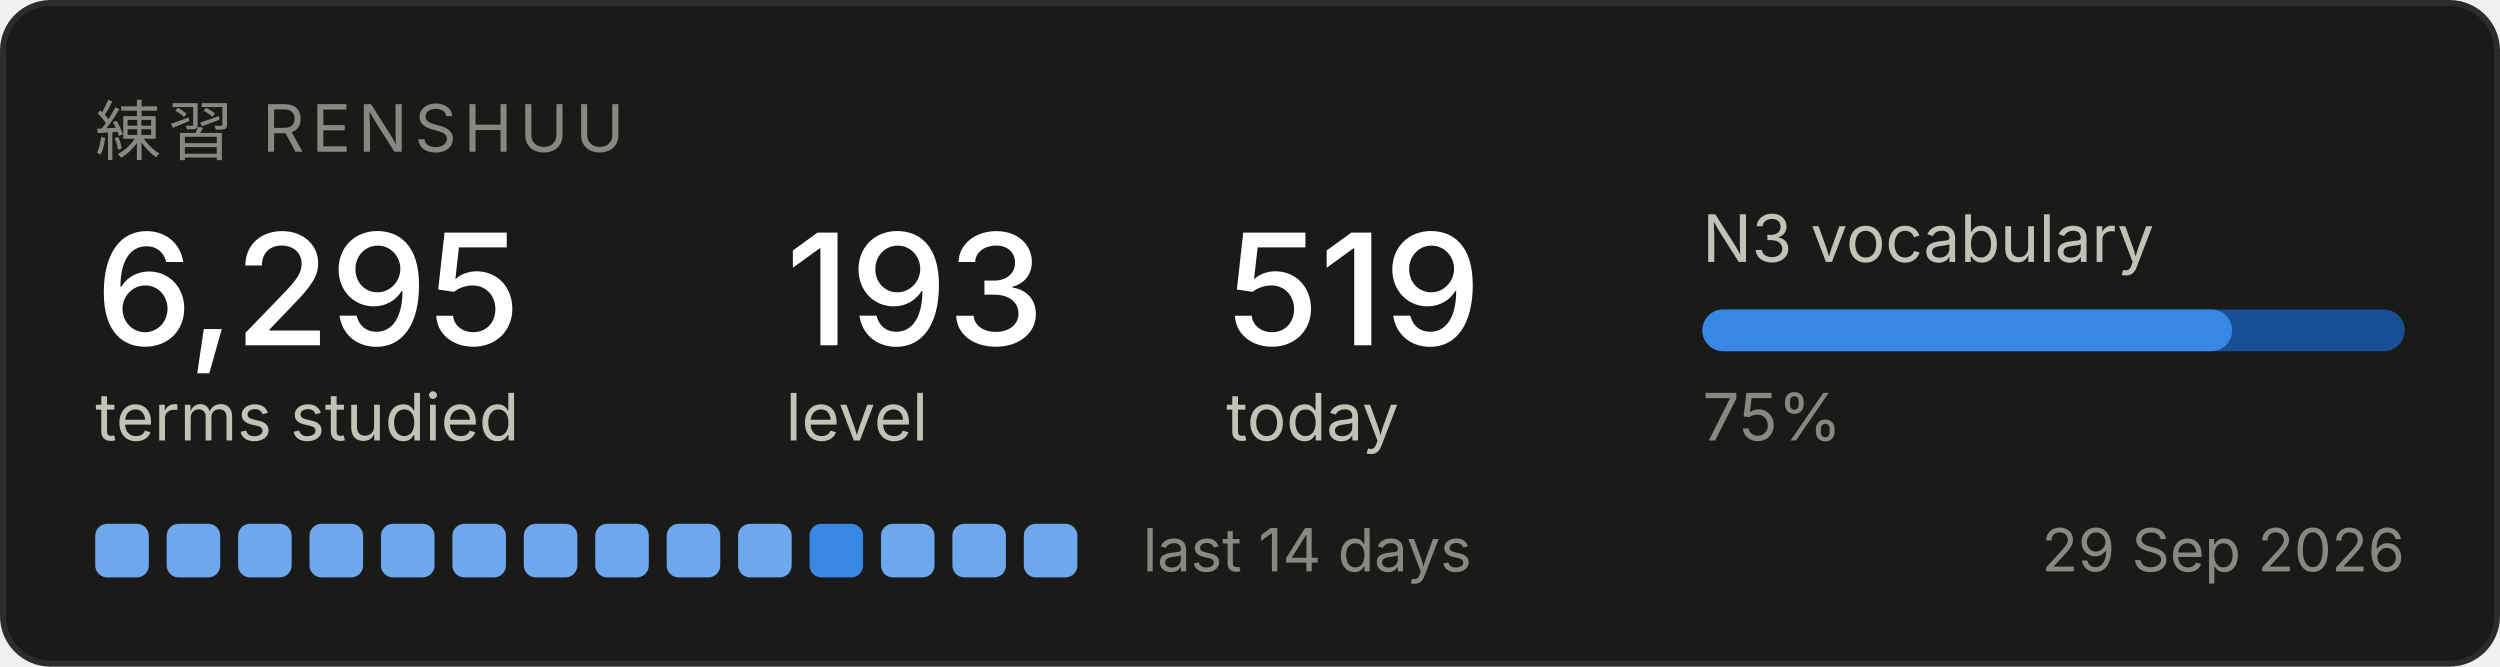
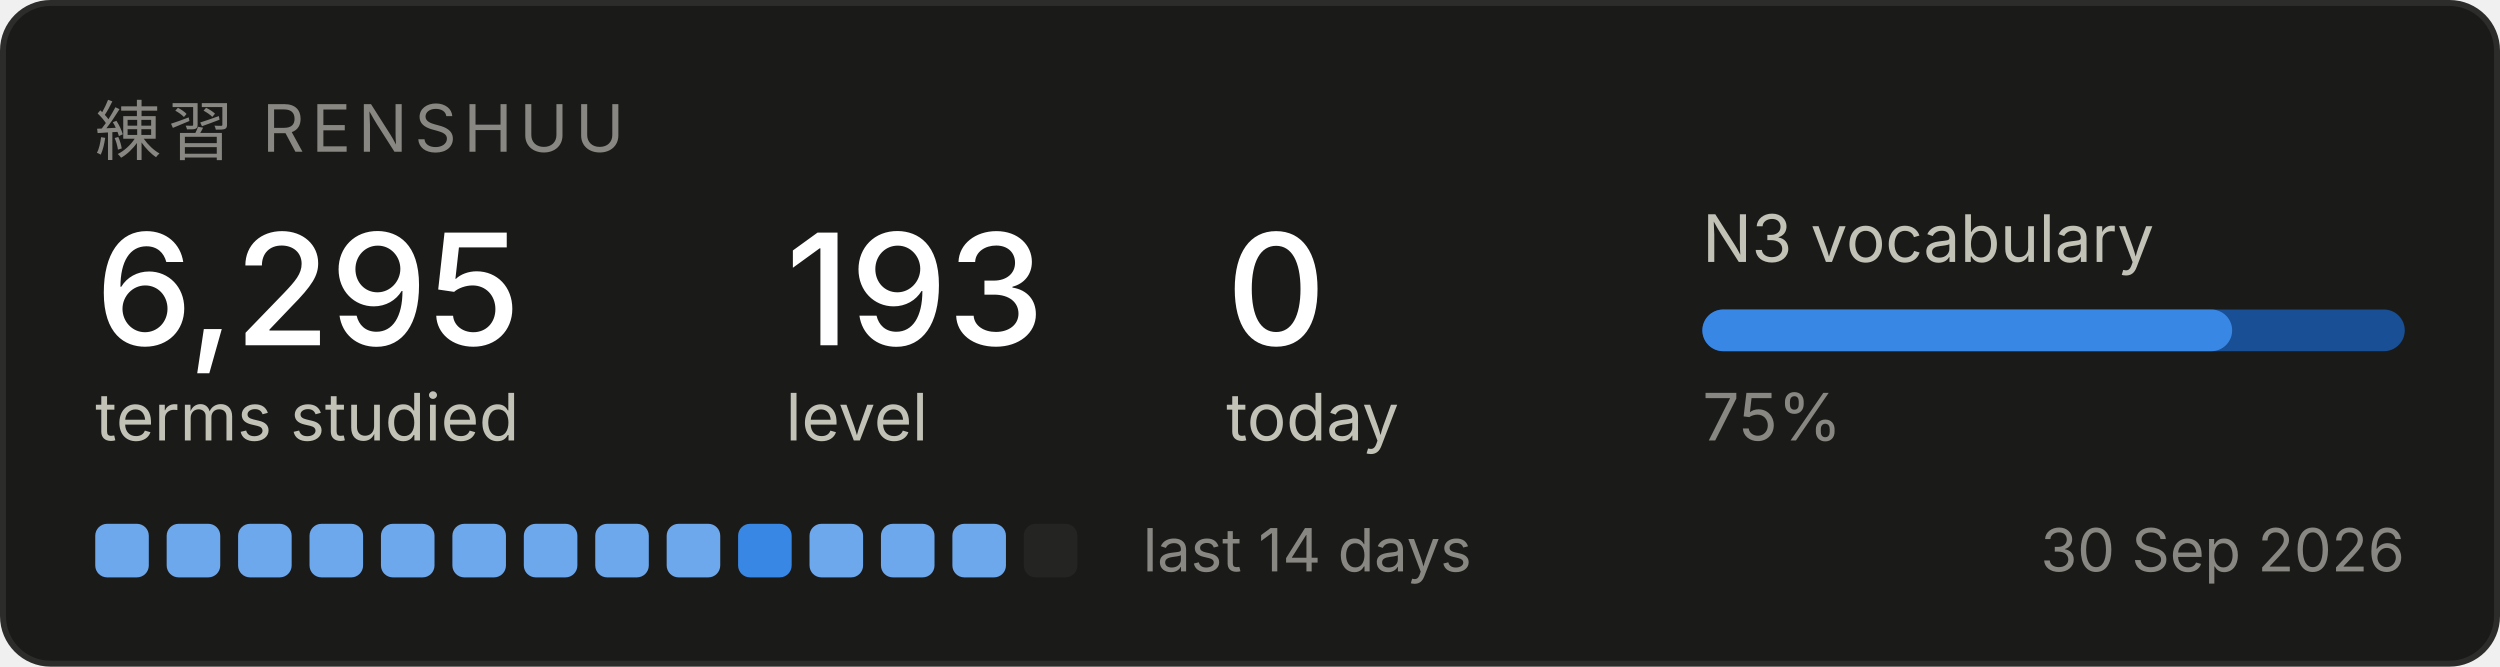
<svg xmlns="http://www.w3.org/2000/svg" width="420" height="112" viewBox="0 0 420 112" role="img" aria-label="Renshuu study progress">
  <rect x="0.5" y="0.5" width="419" height="111" rx="8" fill="#1a1a19" stroke="#2c2c2a" />
  <text x="16" y="26" font-family="system-ui, -apple-system, Segoe UI, sans-serif" font-size="11" fill="#898781" letter-spacing="1.2">練習  RENSHUU</text>
  <text x="16" y="58" font-family="system-ui, -apple-system, Segoe UI, sans-serif" font-size="26" fill="#ffffff" font-weight="500">6,295</text>
  <text x="16" y="74" font-family="system-ui, -apple-system, Segoe UI, sans-serif" font-size="11" fill="#c3c2b7">terms studied</text>
  <text x="132" y="58" font-family="system-ui, -apple-system, Segoe UI, sans-serif" font-size="26" fill="#ffffff" font-weight="500">193</text>
  <text x="132" y="74" font-family="system-ui, -apple-system, Segoe UI, sans-serif" font-size="11" fill="#c3c2b7">level</text>
-   <text x="206" y="58" font-family="system-ui, -apple-system, Segoe UI, sans-serif" font-size="26" fill="#ffffff" font-weight="500">519</text>
+   <text x="206" y="58" font-family="system-ui, -apple-system, Segoe UI, sans-serif" font-size="26" fill="#ffffff" font-weight="500">0</text>
  <text x="206" y="74" font-family="system-ui, -apple-system, Segoe UI, sans-serif" font-size="11" fill="#c3c2b7">today</text>
  <text x="286" y="44" font-family="system-ui, -apple-system, Segoe UI, sans-serif" font-size="11" fill="#c3c2b7">N3 vocabulary</text>
  <rect x="286" y="52" width="118" height="7" rx="3.5" fill="#184f95" />
  <rect x="286" y="52" width="89" height="7" rx="3.5" fill="#3987e5" />
  <text x="286" y="74" font-family="system-ui, -apple-system, Segoe UI, sans-serif" font-size="11" fill="#898781">75%</text>
  <rect x="16" y="88" width="9" height="9" rx="2" fill="#6da7ec" />
  <rect x="28" y="88" width="9" height="9" rx="2" fill="#6da7ec" />
  <rect x="40" y="88" width="9" height="9" rx="2" fill="#6da7ec" />
  <rect x="52" y="88" width="9" height="9" rx="2" fill="#6da7ec" />
  <rect x="64" y="88" width="9" height="9" rx="2" fill="#6da7ec" />
  <rect x="76" y="88" width="9" height="9" rx="2" fill="#6da7ec" />
  <rect x="88" y="88" width="9" height="9" rx="2" fill="#6da7ec" />
  <rect x="100" y="88" width="9" height="9" rx="2" fill="#6da7ec" />
  <rect x="112" y="88" width="9" height="9" rx="2" fill="#6da7ec" />
-   <rect x="124" y="88" width="9" height="9" rx="2" fill="#6da7ec" />
-   <rect x="136" y="88" width="9" height="9" rx="2" fill="#3987e5" />
+   <rect x="124" y="88" width="9" height="9" rx="2" fill="#3987e5" />
+   <rect x="136" y="88" width="9" height="9" rx="2" fill="#6da7ec" />
  <rect x="148" y="88" width="9" height="9" rx="2" fill="#6da7ec" />
  <rect x="160" y="88" width="9" height="9" rx="2" fill="#6da7ec" />
-   <rect x="172" y="88" width="9" height="9" rx="2" fill="#6da7ec" />
+   <rect x="172" y="88" width="9" height="9" rx="2" fill="#242423" />
  <text x="192" y="96" font-family="system-ui, -apple-system, Segoe UI, sans-serif" font-size="10" fill="#898781">last 14 days</text>
-   <text x="404" y="96" font-family="system-ui, -apple-system, Segoe UI, sans-serif" font-size="10" fill="#898781" text-anchor="end">29 Sep 2026</text>
+   <text x="404" y="96" font-family="system-ui, -apple-system, Segoe UI, sans-serif" font-size="10" fill="#898781" text-anchor="end">30 Sep 2026</text>
</svg>
